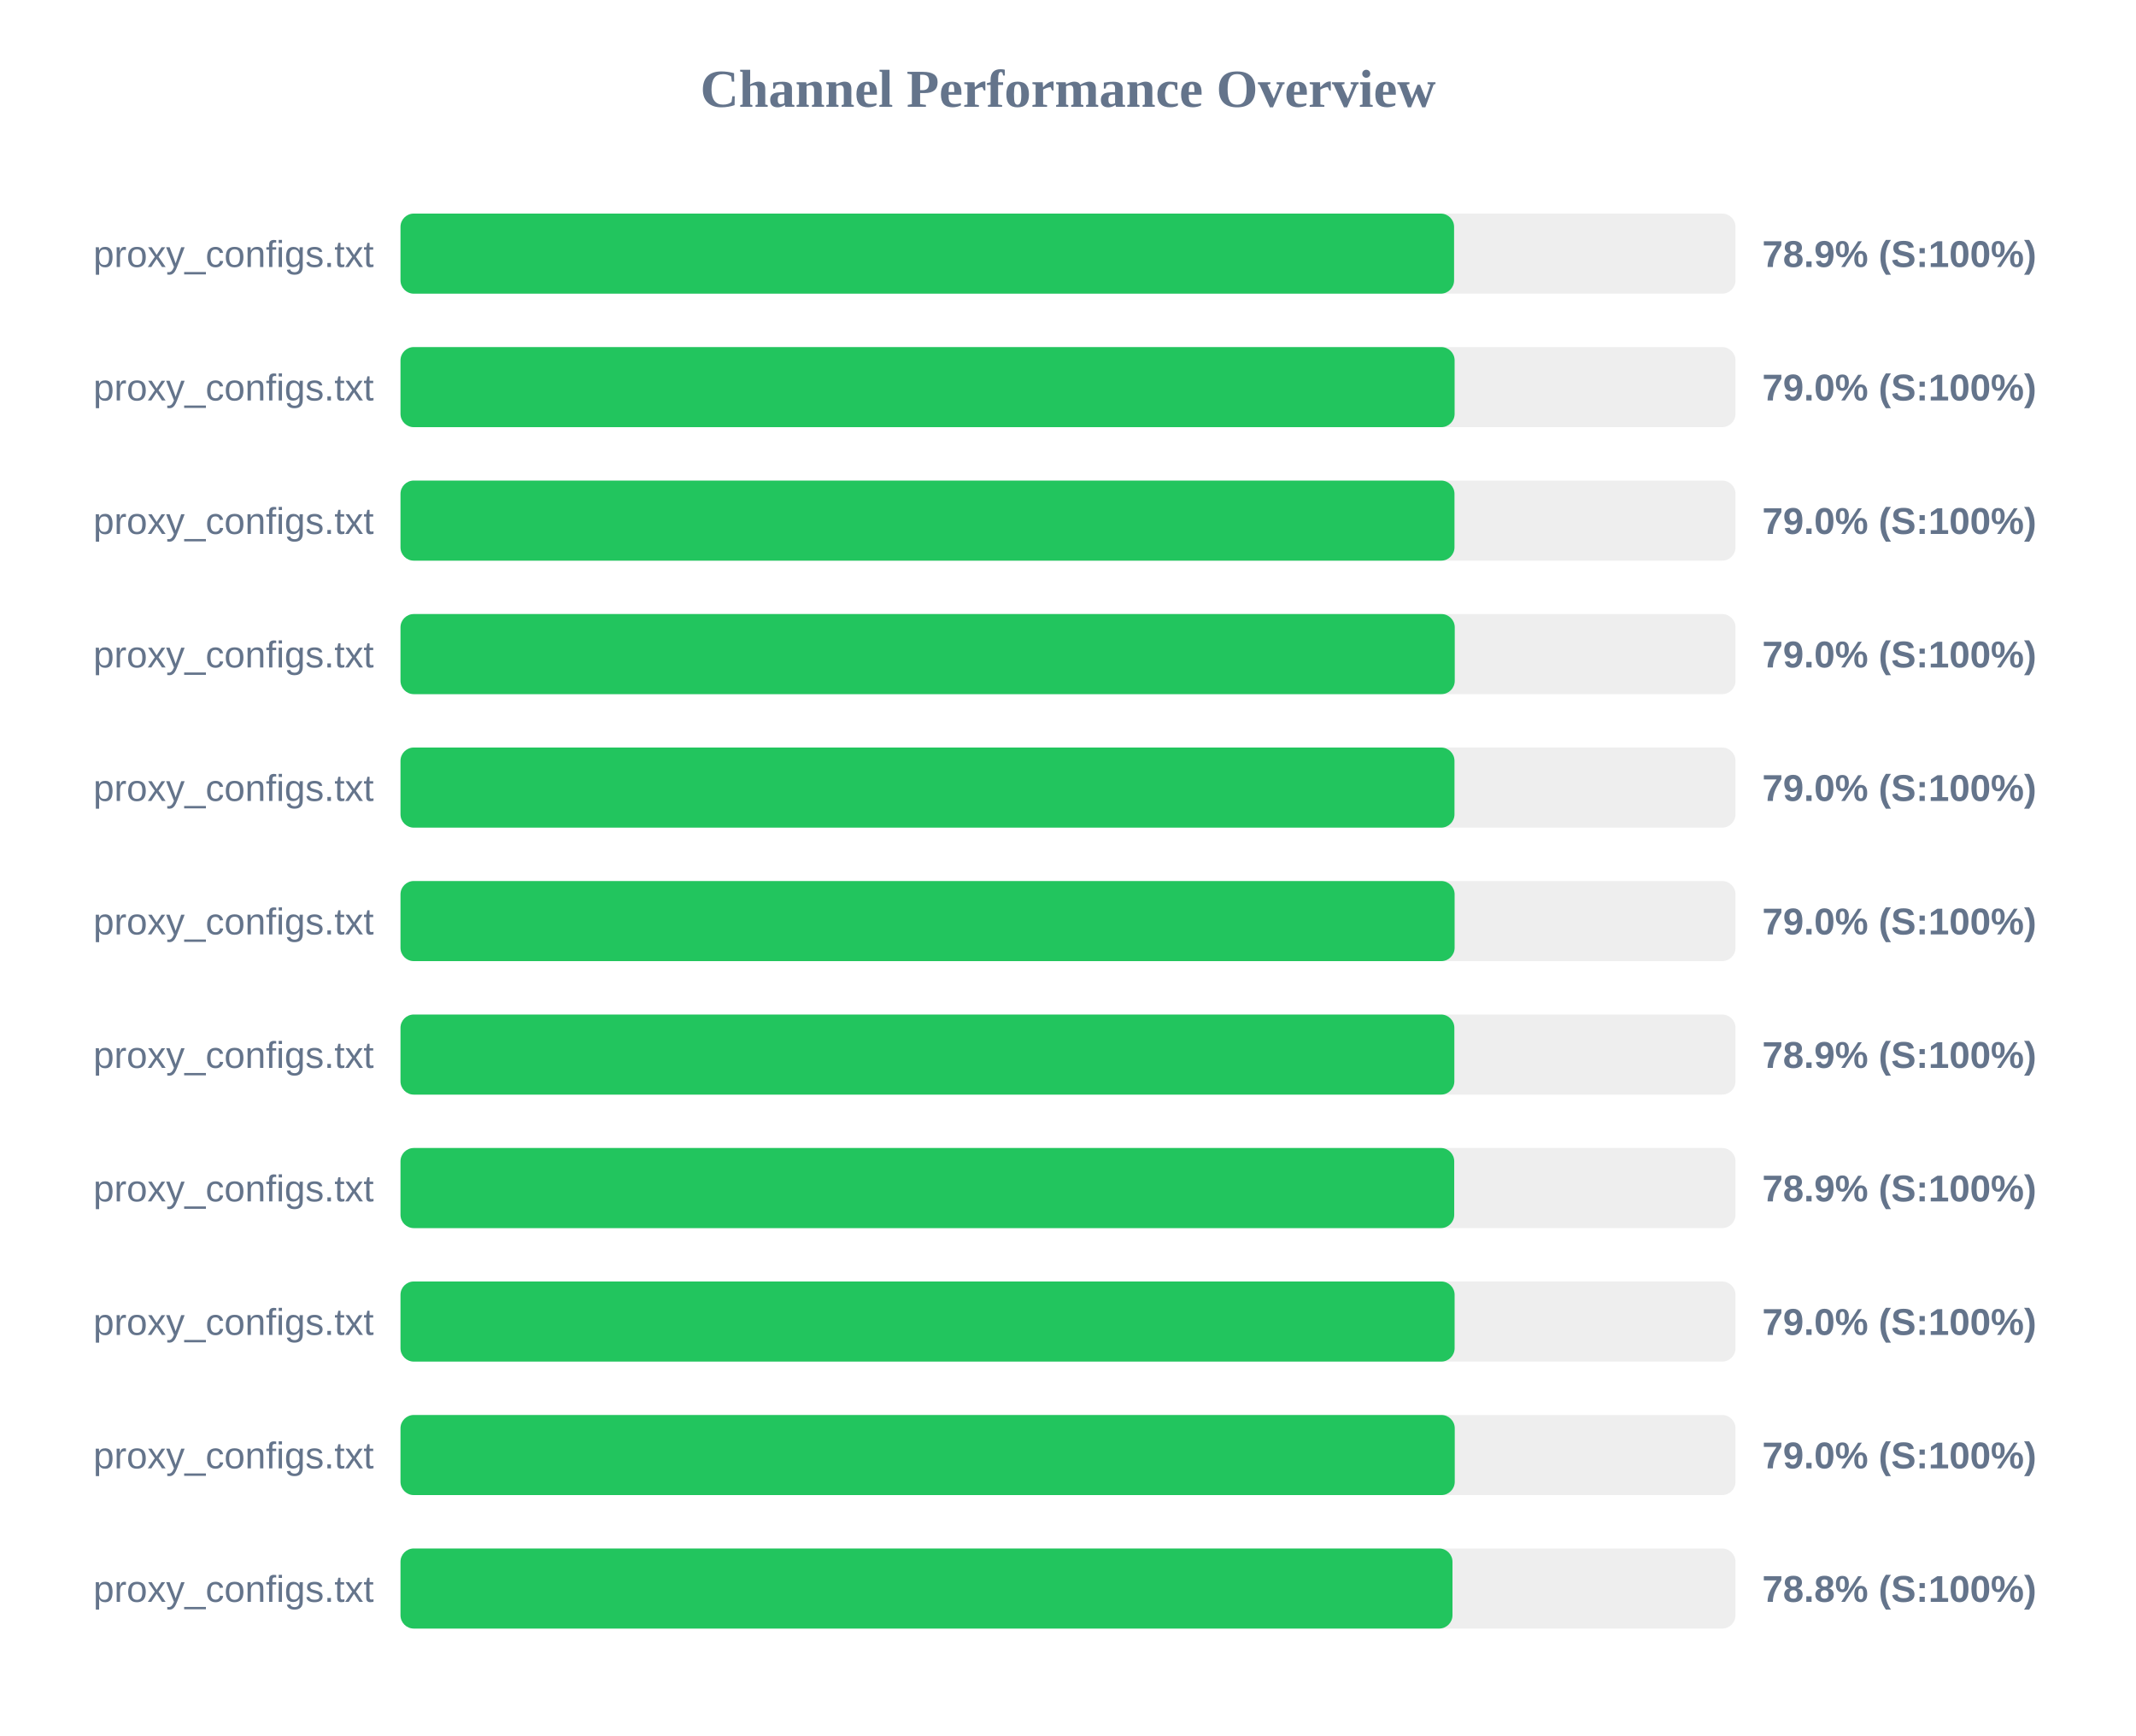
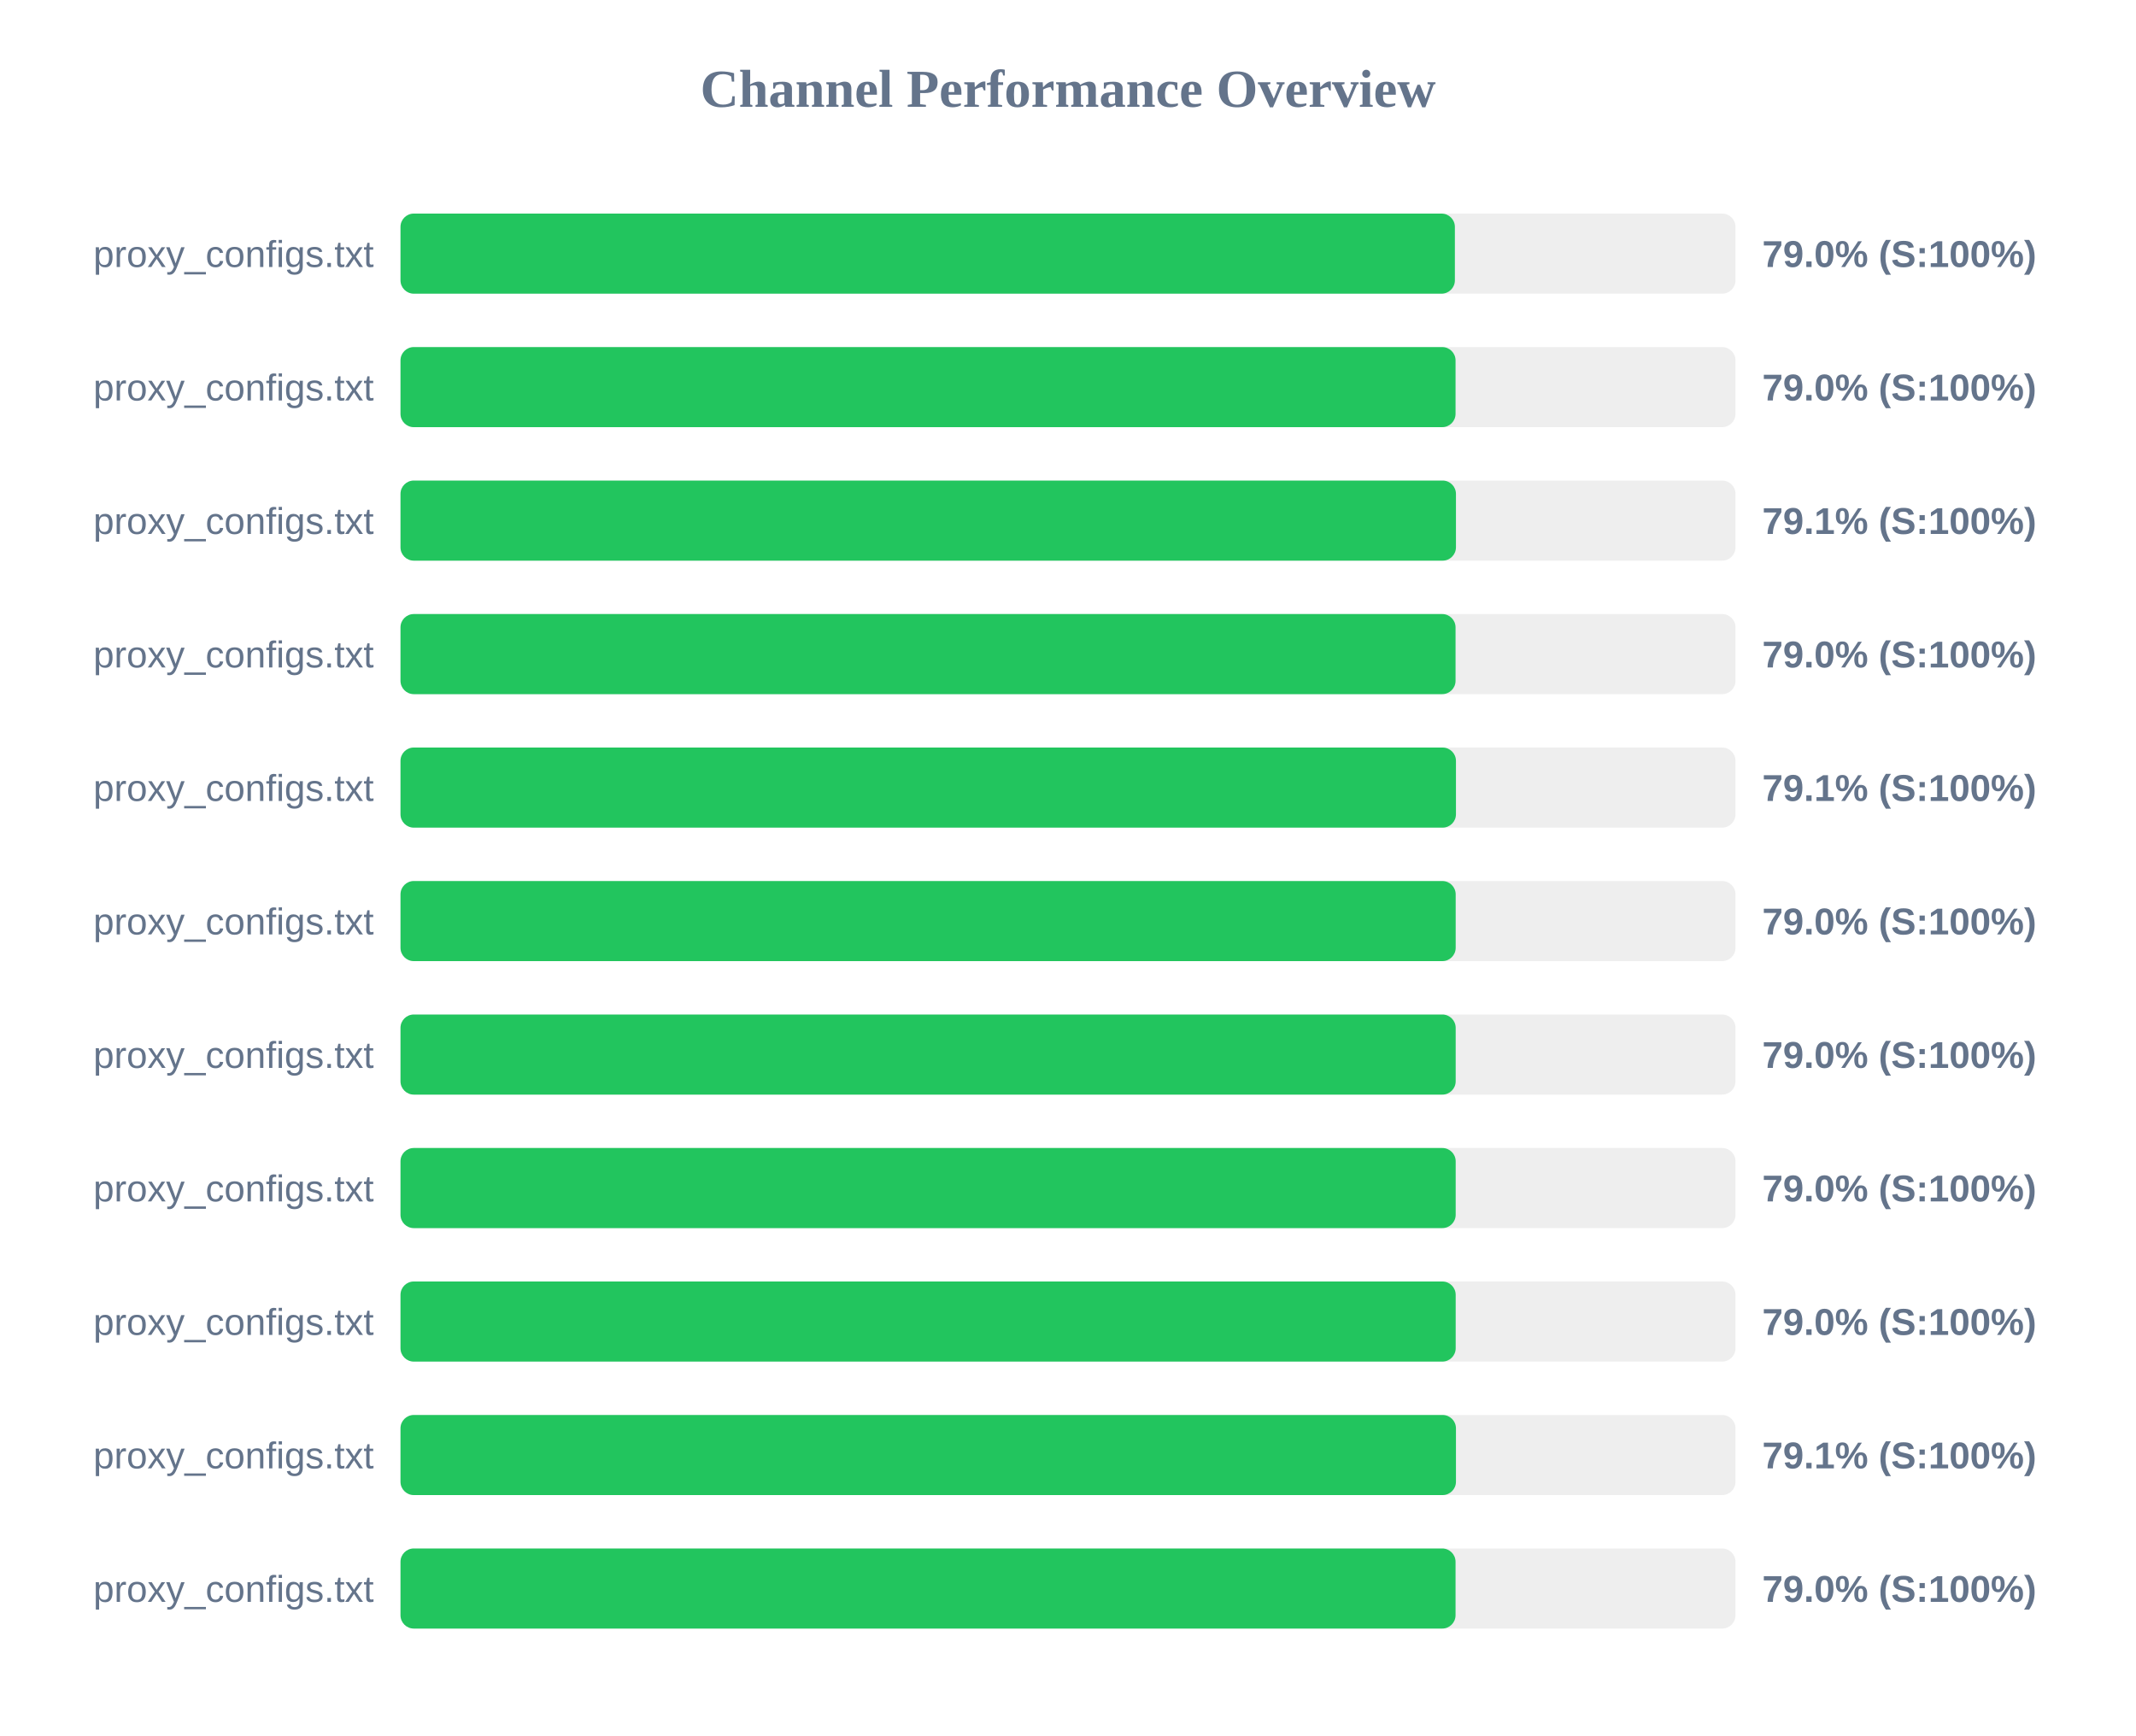
<svg xmlns="http://www.w3.org/2000/svg" width="800" height="650" version="1.1">
  <style>
        .row { font: 14px Arial; fill: #64748b; }
        .score { font: bold 14px Arial; fill: #64748b; }
    </style>
  <text x="400" y="40" text-anchor="middle" font-size="20px" font-weight="bold" fill="#64748b">Channel Performance Overview</text>
  <rect x="150" y="80" width="500" height="30" fill="#eee" rx="5" />
-   <rect x="150" y="80" width="394.6" height="30" fill="#22c55e" rx="5" />
+   <rect x="150" y="80" width="394.9" height="30" fill="#22c55e" rx="5" />
  <text x="140" y="100" text-anchor="end" class="row">proxy_configs.txt</text>
-   <text x="660" y="100" text-anchor="start" class="score">78.9% (S:100%)</text>
+   <text x="660" y="100" text-anchor="start" class="score">79.0% (S:100%)</text>
  <rect x="150" y="130" width="500" height="30" fill="#eee" rx="5" />
-   <rect x="150" y="130" width="394.8" height="30" fill="#22c55e" rx="5" />
+   <rect x="150" y="130" width="395.15" height="30" fill="#22c55e" rx="5" />
  <text x="140" y="150" text-anchor="end" class="row">proxy_configs.txt</text>
  <text x="660" y="150" text-anchor="start" class="score">79.0% (S:100%)</text>
  <rect x="150" y="180" width="500" height="30" fill="#eee" rx="5" />
-   <rect x="150" y="180" width="394.75" height="30" fill="#22c55e" rx="5" />
+   <rect x="150" y="180" width="395.3" height="30" fill="#22c55e" rx="5" />
  <text x="140" y="200" text-anchor="end" class="row">proxy_configs.txt</text>
-   <text x="660" y="200" text-anchor="start" class="score">79.0% (S:100%)</text>
+   <text x="660" y="200" text-anchor="start" class="score">79.1% (S:100%)</text>
  <rect x="150" y="230" width="500" height="30" fill="#eee" rx="5" />
-   <rect x="150" y="230" width="394.85" height="30" fill="#22c55e" rx="5" />
+   <rect x="150" y="230" width="395.15" height="30" fill="#22c55e" rx="5" />
  <text x="140" y="250" text-anchor="end" class="row">proxy_configs.txt</text>
  <text x="660" y="250" text-anchor="start" class="score">79.0% (S:100%)</text>
  <rect x="150" y="280" width="500" height="30" fill="#eee" rx="5" />
-   <rect x="150" y="280" width="394.75" height="30" fill="#22c55e" rx="5" />
+   <rect x="150" y="280" width="395.3" height="30" fill="#22c55e" rx="5" />
  <text x="140" y="300" text-anchor="end" class="row">proxy_configs.txt</text>
-   <text x="660" y="300" text-anchor="start" class="score">79.0% (S:100%)</text>
+   <text x="660" y="300" text-anchor="start" class="score">79.1% (S:100%)</text>
  <rect x="150" y="330" width="500" height="30" fill="#eee" rx="5" />
-   <rect x="150" y="330" width="394.8" height="30" fill="#22c55e" rx="5" />
+   <rect x="150" y="330" width="395.2" height="30" fill="#22c55e" rx="5" />
  <text x="140" y="350" text-anchor="end" class="row">proxy_configs.txt</text>
  <text x="660" y="350" text-anchor="start" class="score">79.0% (S:100%)</text>
  <rect x="150" y="380" width="500" height="30" fill="#eee" rx="5" />
-   <rect x="150" y="380" width="394.7" height="30" fill="#22c55e" rx="5" />
+   <rect x="150" y="380" width="395.2" height="30" fill="#22c55e" rx="5" />
  <text x="140" y="400" text-anchor="end" class="row">proxy_configs.txt</text>
-   <text x="660" y="400" text-anchor="start" class="score">78.9% (S:100%)</text>
+   <text x="660" y="400" text-anchor="start" class="score">79.0% (S:100%)</text>
  <rect x="150" y="430" width="500" height="30" fill="#eee" rx="5" />
-   <rect x="150" y="430" width="394.65" height="30" fill="#22c55e" rx="5" />
+   <rect x="150" y="430" width="395.2" height="30" fill="#22c55e" rx="5" />
  <text x="140" y="450" text-anchor="end" class="row">proxy_configs.txt</text>
-   <text x="660" y="450" text-anchor="start" class="score">78.9% (S:100%)</text>
+   <text x="660" y="450" text-anchor="start" class="score">79.0% (S:100%)</text>
  <rect x="150" y="480" width="500" height="30" fill="#eee" rx="5" />
-   <rect x="150" y="480" width="394.8" height="30" fill="#22c55e" rx="5" />
+   <rect x="150" y="480" width="395.2" height="30" fill="#22c55e" rx="5" />
  <text x="140" y="500" text-anchor="end" class="row">proxy_configs.txt</text>
  <text x="660" y="500" text-anchor="start" class="score">79.0% (S:100%)</text>
  <rect x="150" y="530" width="500" height="30" fill="#eee" rx="5" />
-   <rect x="150" y="530" width="394.85" height="30" fill="#22c55e" rx="5" />
+   <rect x="150" y="530" width="395.3" height="30" fill="#22c55e" rx="5" />
  <text x="140" y="550" text-anchor="end" class="row">proxy_configs.txt</text>
-   <text x="660" y="550" text-anchor="start" class="score">79.0% (S:100%)</text>
+   <text x="660" y="550" text-anchor="start" class="score">79.1% (S:100%)</text>
  <rect x="150" y="580" width="500" height="30" fill="#eee" rx="5" />
-   <rect x="150" y="580" width="394.0" height="30" fill="#22c55e" rx="5" />
+   <rect x="150" y="580" width="395.15" height="30" fill="#22c55e" rx="5" />
  <text x="140" y="600" text-anchor="end" class="row">proxy_configs.txt</text>
-   <text x="660" y="600" text-anchor="start" class="score">78.8% (S:100%)</text>
+   <text x="660" y="600" text-anchor="start" class="score">79.0% (S:100%)</text>
</svg>
